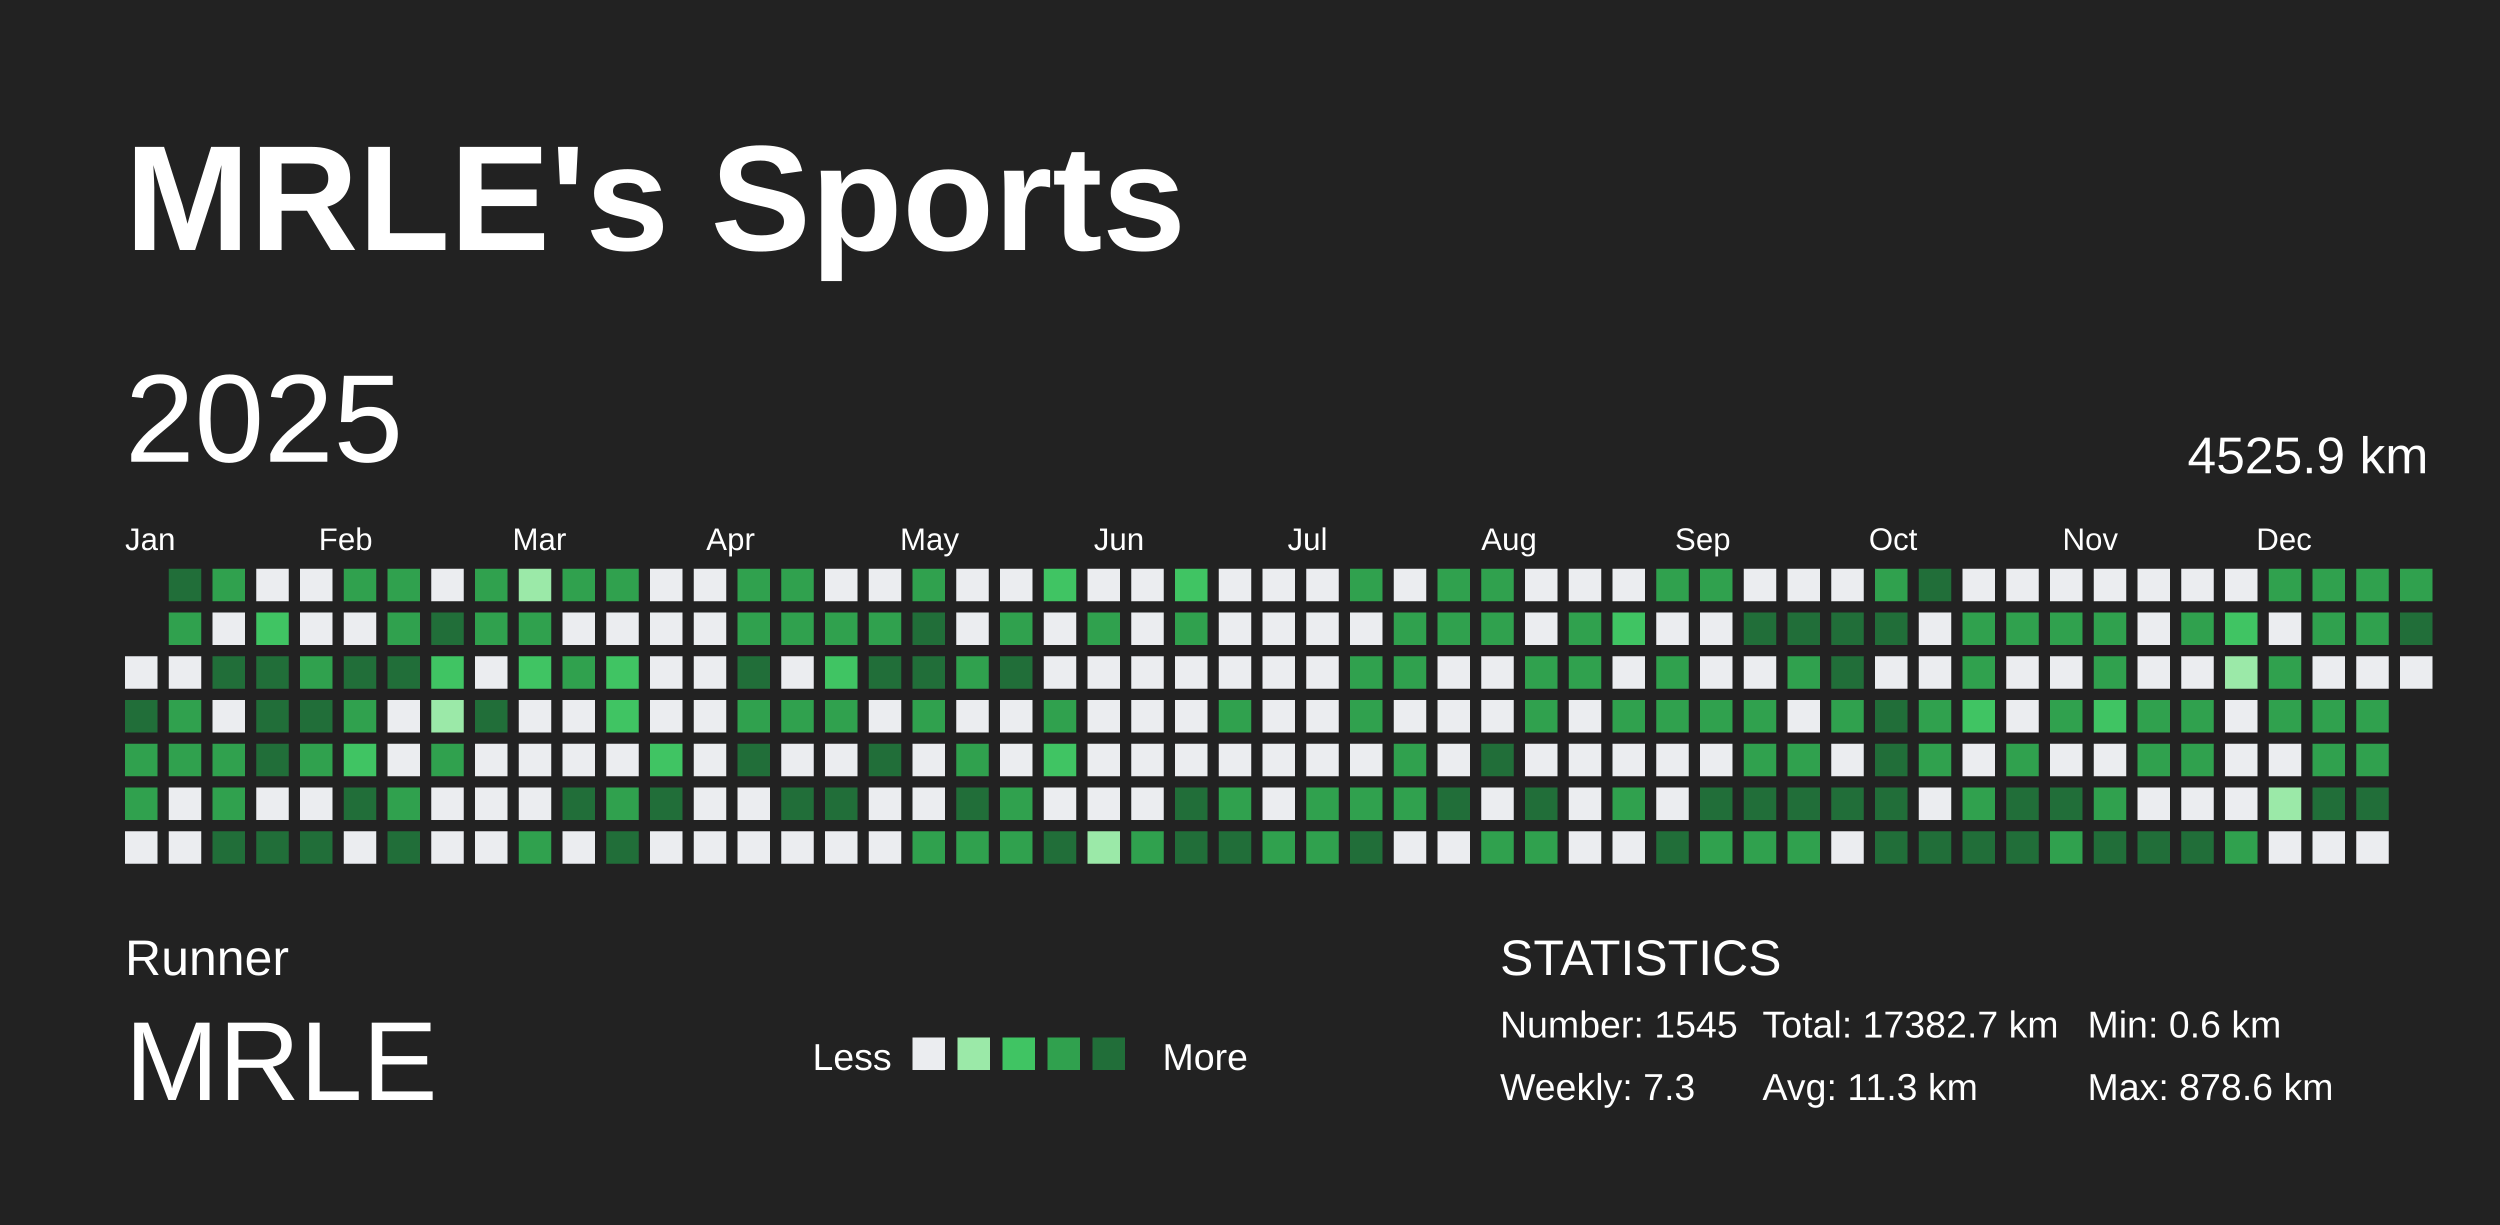
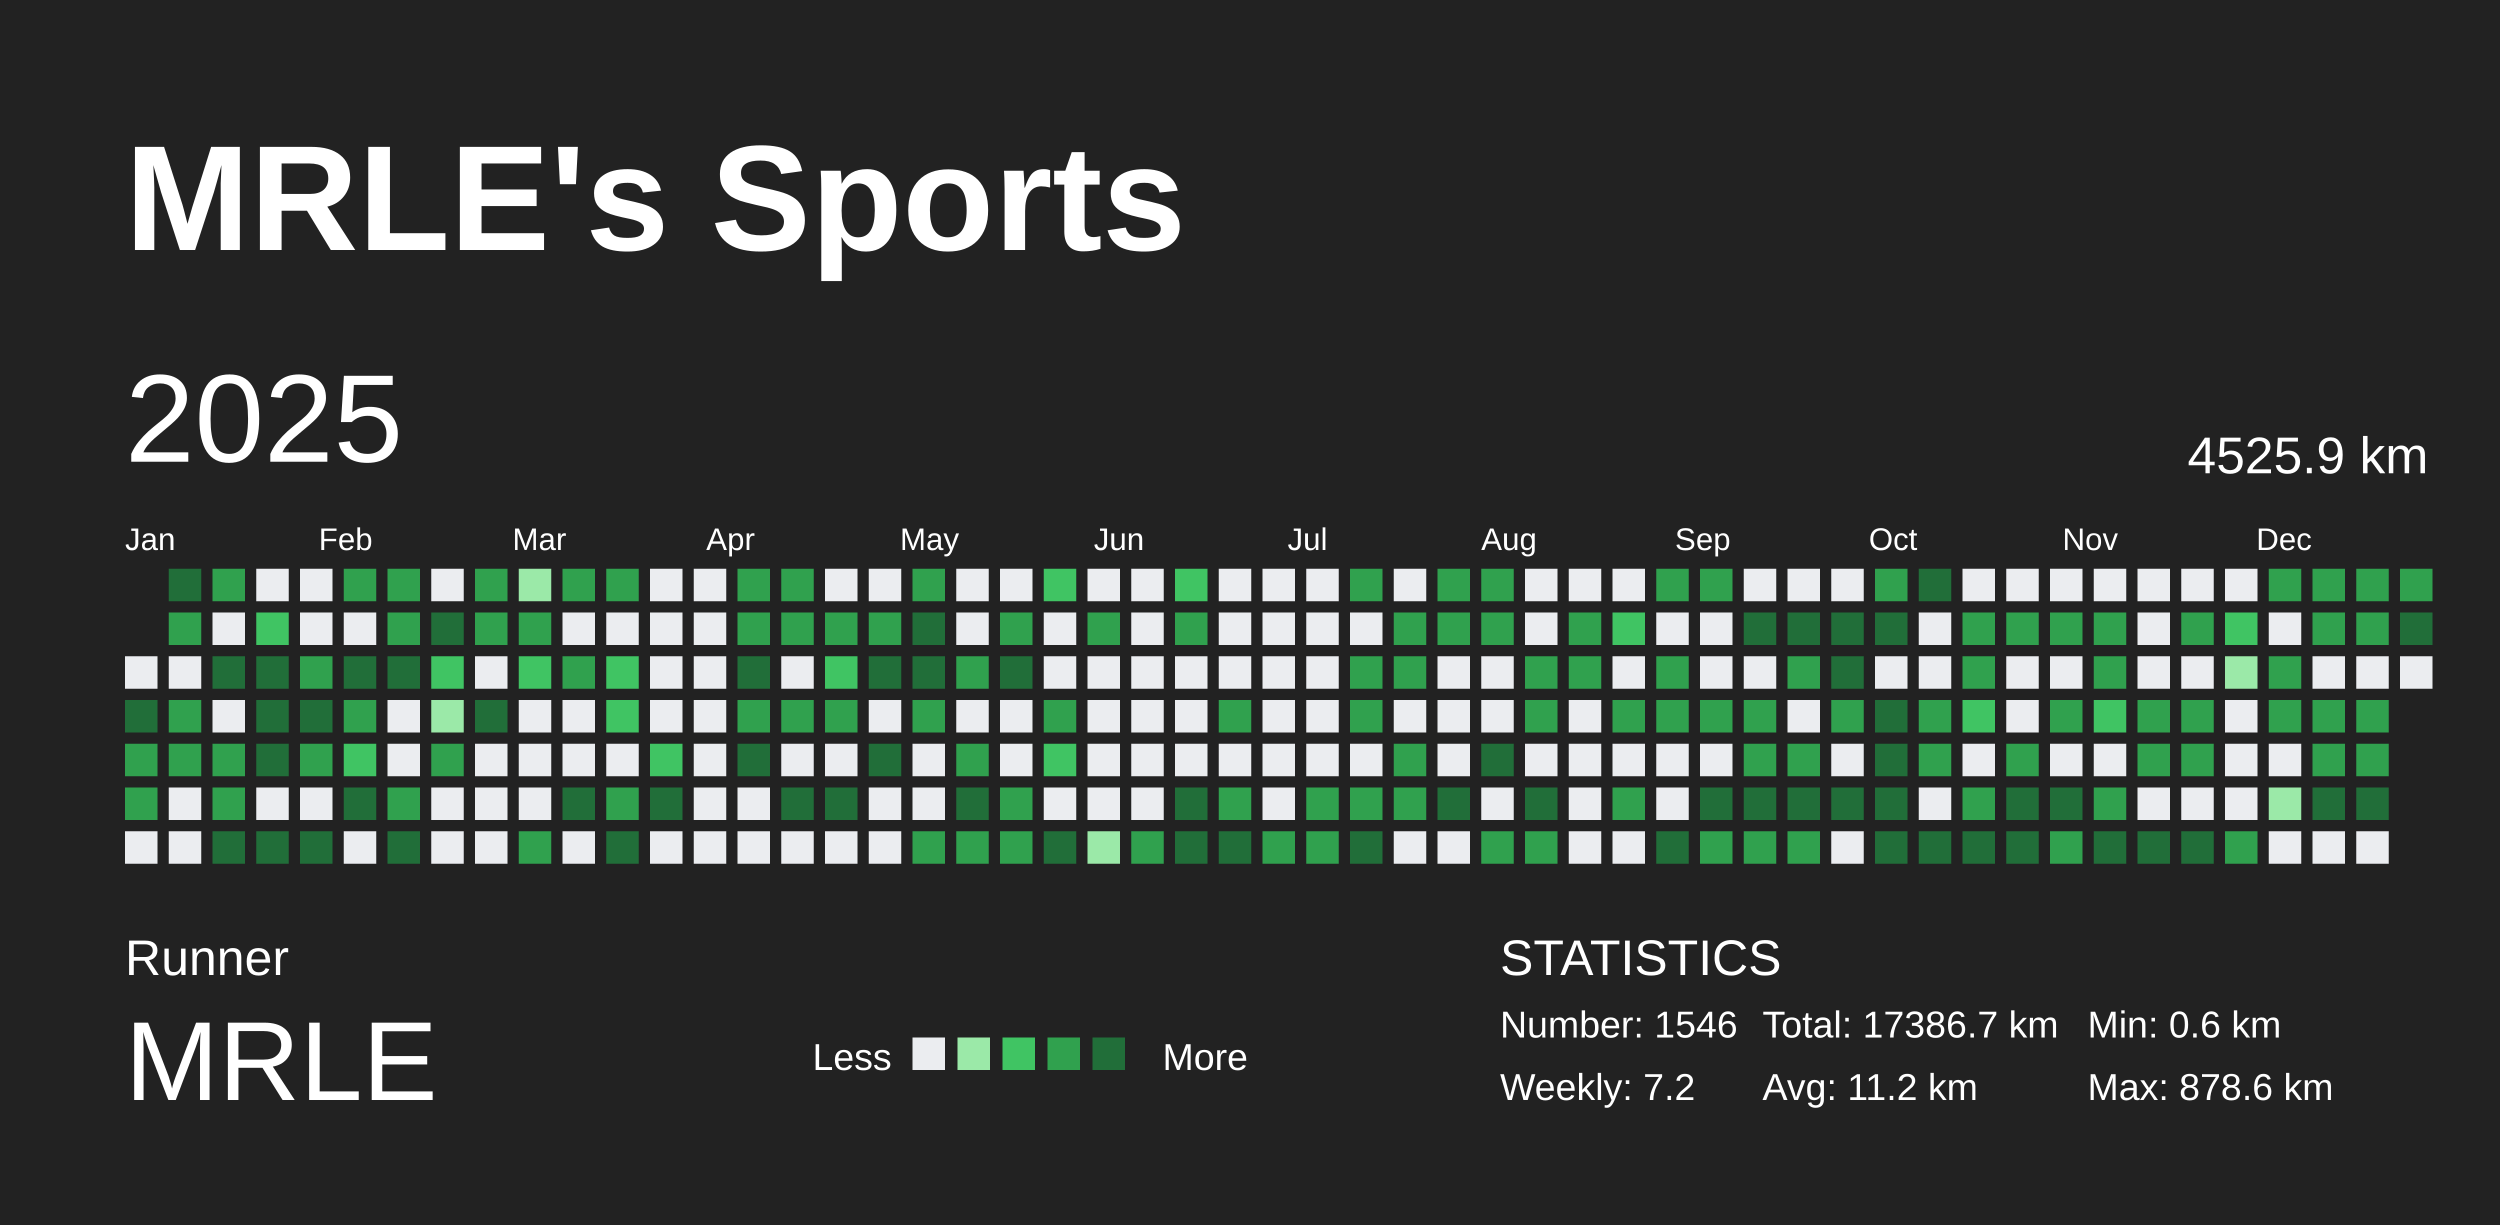
<svg xmlns="http://www.w3.org/2000/svg" baseProfile="full" height="98mm" version="1.1" viewBox="0,0,200,98" width="200mm">
  <defs />
  <rect fill="#222222" height="98" width="200" x="0" y="0" />
  <text fill="#FFFFFF" style="font-size:12px; font-family:Arial; font-weight:bold;" x="10" y="20">MRLE's Sports</text>
  <text fill="#FFFFFF" style="font-size:4px; font-family:Arial" x="10" y="78">Runner</text>
  <text fill="#FFFFFF" style="font-size:9px; font-family:Arial" x="10" y="88">MRLE</text>
  <text fill="#FFFFFF" style="font-size:3px; font-family:Arial" x="65" y="85.6">Less</text>
  <rect fill="#ebedf0" height="2.6" width="2.6" x="73" y="83" />
  <rect fill="#9be9a8" height="2.6" width="2.6" x="76.6" y="83" />
  <rect fill="#40c463" height="2.6" width="2.6" x="80.2" y="83" />
  <rect fill="#30a14e" height="2.6" width="2.6" x="83.8" y="83" />
  <rect fill="#216e39" height="2.6" width="2.6" x="87.4" y="83" />
  <text fill="#FFFFFF" style="font-size:3px; font-family:Arial" x="93" y="85.6">More</text>
  <text fill="#FFFFFF" style="font-size:4px; font-family:Arial" x="120" y="78">STATISTICS</text>
-   <text fill="#FFFFFF" style="font-size:3px; font-family:Arial" x="120" y="83">Number: 1545</text>
-   <text fill="#FFFFFF" style="font-size:3px; font-family:Arial" x="120" y="88">Weekly: 7.3</text>
-   <text fill="#FFFFFF" style="font-size:3px; font-family:Arial" x="141" y="83">Total: 17382.7 km</text>
-   <text fill="#FFFFFF" style="font-size:3px; font-family:Arial" x="141" y="88">Avg: 11.3 km</text>
+   <text fill="#FFFFFF" style="font-size:3px; font-family:Arial" x="120" y="83">Number: 1546</text>
+   <text fill="#FFFFFF" style="font-size:3px; font-family:Arial" x="120" y="88">Weekly: 7.2</text>
+   <text fill="#FFFFFF" style="font-size:3px; font-family:Arial" x="141" y="83">Total: 17386.7 km</text>
+   <text fill="#FFFFFF" style="font-size:3px; font-family:Arial" x="141" y="88">Avg: 11.2 km</text>
  <text fill="#FFFFFF" style="font-size:3px; font-family:Arial" x="167" y="83">Min: 0.6 km</text>
  <text fill="#FFFFFF" style="font-size:3px; font-family:Arial" x="167" y="88">Max: 878.6 km</text>
  <text dominant-baseline="hanging" fill="#FFFFFF" style="font-size:10.0px; font-family:Arial;" x="10" y="30">2025</text>
  <text dominant-baseline="hanging" fill="#FFFFFF" style="font-size:4.125px; font-family:Arial;" x="175" y="35">4525.9 km</text>
  <text fill="#FFFFFF" style="font-size:2.5px; font-family:Arial" x="10.0" y="44">Jan</text>
  <text fill="#FFFFFF" style="font-size:2.5px; font-family:Arial" x="25.5" y="44">Feb</text>
  <text fill="#FFFFFF" style="font-size:2.5px; font-family:Arial" x="41.0" y="44">Mar</text>
  <text fill="#FFFFFF" style="font-size:2.5px; font-family:Arial" x="56.5" y="44">Apr</text>
  <text fill="#FFFFFF" style="font-size:2.5px; font-family:Arial" x="72.0" y="44">May</text>
  <text fill="#FFFFFF" style="font-size:2.5px; font-family:Arial" x="87.5" y="44">Jun</text>
  <text fill="#FFFFFF" style="font-size:2.5px; font-family:Arial" x="103.0" y="44">Jul</text>
  <text fill="#FFFFFF" style="font-size:2.5px; font-family:Arial" x="118.5" y="44">Aug</text>
  <text fill="#FFFFFF" style="font-size:2.5px; font-family:Arial" x="134.0" y="44">Sep</text>
  <text fill="#FFFFFF" style="font-size:2.5px; font-family:Arial" x="149.5" y="44">Oct</text>
  <text fill="#FFFFFF" style="font-size:2.5px; font-family:Arial" x="165.0" y="44">Nov</text>
  <text fill="#FFFFFF" style="font-size:2.5px; font-family:Arial" x="180.5" y="44">Dec</text>
  <rect fill="#ebedf0" height="2.6" width="2.6" x="10.0" y="52.5" />
  <rect fill="#216e39" height="2.6" width="2.6" x="10.0" y="56.0" />
  <rect fill="#30a14e" height="2.6" width="2.6" x="10.0" y="59.5" />
  <rect fill="#30a14e" height="2.6" width="2.6" x="10.0" y="63.0" />
  <rect fill="#ebedf0" height="2.6" width="2.6" x="10.0" y="66.5" />
  <rect fill="#216e39" height="2.6" width="2.6" x="13.5" y="45.5" />
  <rect fill="#30a14e" height="2.6" width="2.6" x="13.5" y="49.0" />
  <rect fill="#ebedf0" height="2.6" width="2.6" x="13.5" y="52.5" />
  <rect fill="#30a14e" height="2.6" width="2.6" x="13.5" y="56.0" />
  <rect fill="#30a14e" height="2.6" width="2.6" x="13.5" y="59.5" />
  <rect fill="#ebedf0" height="2.6" width="2.6" x="13.5" y="63.0" />
  <rect fill="#ebedf0" height="2.6" width="2.6" x="13.5" y="66.5" />
  <rect fill="#30a14e" height="2.6" width="2.6" x="17.0" y="45.5" />
  <rect fill="#ebedf0" height="2.6" width="2.6" x="17.0" y="49.0" />
  <rect fill="#216e39" height="2.6" width="2.6" x="17.0" y="52.5" />
  <rect fill="#ebedf0" height="2.6" width="2.6" x="17.0" y="56.0" />
  <rect fill="#30a14e" height="2.6" width="2.6" x="17.0" y="59.5" />
  <rect fill="#30a14e" height="2.6" width="2.6" x="17.0" y="63.0" />
  <rect fill="#216e39" height="2.6" width="2.6" x="17.0" y="66.5" />
  <rect fill="#ebedf0" height="2.6" width="2.6" x="20.5" y="45.5" />
  <rect fill="#40c463" height="2.6" width="2.6" x="20.5" y="49.0" />
  <rect fill="#216e39" height="2.6" width="2.6" x="20.5" y="52.5" />
  <rect fill="#216e39" height="2.6" width="2.6" x="20.5" y="56.0" />
  <rect fill="#216e39" height="2.6" width="2.6" x="20.5" y="59.5" />
  <rect fill="#ebedf0" height="2.6" width="2.6" x="20.5" y="63.0" />
  <rect fill="#216e39" height="2.6" width="2.6" x="20.5" y="66.5" />
  <rect fill="#ebedf0" height="2.6" width="2.6" x="24.0" y="45.5" />
  <rect fill="#ebedf0" height="2.6" width="2.6" x="24.0" y="49.0" />
  <rect fill="#30a14e" height="2.6" width="2.6" x="24.0" y="52.5" />
  <rect fill="#216e39" height="2.6" width="2.6" x="24.0" y="56.0" />
  <rect fill="#30a14e" height="2.6" width="2.6" x="24.0" y="59.5" />
  <rect fill="#ebedf0" height="2.6" width="2.6" x="24.0" y="63.0" />
  <rect fill="#216e39" height="2.6" width="2.6" x="24.0" y="66.5" />
  <rect fill="#30a14e" height="2.6" width="2.6" x="27.5" y="45.5" />
  <rect fill="#ebedf0" height="2.6" width="2.6" x="27.5" y="49.0" />
  <rect fill="#216e39" height="2.6" width="2.6" x="27.5" y="52.5" />
  <rect fill="#30a14e" height="2.6" width="2.6" x="27.5" y="56.0" />
  <rect fill="#40c463" height="2.6" width="2.6" x="27.5" y="59.5" />
  <rect fill="#216e39" height="2.6" width="2.6" x="27.5" y="63.0" />
  <rect fill="#ebedf0" height="2.6" width="2.6" x="27.5" y="66.5" />
  <rect fill="#30a14e" height="2.6" width="2.6" x="31.0" y="45.5" />
  <rect fill="#30a14e" height="2.6" width="2.6" x="31.0" y="49.0" />
  <rect fill="#216e39" height="2.6" width="2.6" x="31.0" y="52.5" />
  <rect fill="#ebedf0" height="2.6" width="2.6" x="31.0" y="56.0" />
  <rect fill="#ebedf0" height="2.6" width="2.6" x="31.0" y="59.5" />
  <rect fill="#30a14e" height="2.6" width="2.6" x="31.0" y="63.0" />
  <rect fill="#216e39" height="2.6" width="2.6" x="31.0" y="66.5" />
  <rect fill="#ebedf0" height="2.6" width="2.6" x="34.5" y="45.5" />
  <rect fill="#216e39" height="2.6" width="2.6" x="34.5" y="49.0" />
  <rect fill="#40c463" height="2.6" width="2.6" x="34.5" y="52.5" />
  <rect fill="#9be9a8" height="2.6" width="2.6" x="34.5" y="56.0" />
  <rect fill="#30a14e" height="2.6" width="2.6" x="34.5" y="59.5" />
  <rect fill="#ebedf0" height="2.6" width="2.6" x="34.5" y="63.0" />
  <rect fill="#ebedf0" height="2.6" width="2.6" x="34.5" y="66.5" />
  <rect fill="#30a14e" height="2.6" width="2.6" x="38.0" y="45.5" />
  <rect fill="#30a14e" height="2.6" width="2.6" x="38.0" y="49.0" />
  <rect fill="#ebedf0" height="2.6" width="2.6" x="38.0" y="52.5" />
  <rect fill="#216e39" height="2.6" width="2.6" x="38.0" y="56.0" />
  <rect fill="#ebedf0" height="2.6" width="2.6" x="38.0" y="59.5" />
  <rect fill="#ebedf0" height="2.6" width="2.6" x="38.0" y="63.0" />
  <rect fill="#ebedf0" height="2.6" width="2.6" x="38.0" y="66.5" />
  <rect fill="#9be9a8" height="2.6" width="2.6" x="41.5" y="45.5" />
  <rect fill="#30a14e" height="2.6" width="2.6" x="41.5" y="49.0" />
  <rect fill="#40c463" height="2.6" width="2.6" x="41.5" y="52.5" />
  <rect fill="#ebedf0" height="2.6" width="2.6" x="41.5" y="56.0" />
  <rect fill="#ebedf0" height="2.6" width="2.6" x="41.5" y="59.5" />
  <rect fill="#ebedf0" height="2.6" width="2.6" x="41.5" y="63.0" />
  <rect fill="#30a14e" height="2.6" width="2.6" x="41.5" y="66.5" />
  <rect fill="#30a14e" height="2.6" width="2.6" x="45.0" y="45.5" />
  <rect fill="#ebedf0" height="2.6" width="2.6" x="45.0" y="49.0" />
  <rect fill="#30a14e" height="2.6" width="2.6" x="45.0" y="52.5" />
  <rect fill="#ebedf0" height="2.6" width="2.6" x="45.0" y="56.0" />
  <rect fill="#ebedf0" height="2.6" width="2.6" x="45.0" y="59.5" />
  <rect fill="#216e39" height="2.6" width="2.6" x="45.0" y="63.0" />
  <rect fill="#ebedf0" height="2.6" width="2.6" x="45.0" y="66.5" />
  <rect fill="#30a14e" height="2.6" width="2.6" x="48.5" y="45.5" />
  <rect fill="#ebedf0" height="2.6" width="2.6" x="48.5" y="49.0" />
  <rect fill="#40c463" height="2.6" width="2.6" x="48.5" y="52.5" />
  <rect fill="#40c463" height="2.6" width="2.6" x="48.5" y="56.0" />
  <rect fill="#ebedf0" height="2.6" width="2.6" x="48.5" y="59.5" />
  <rect fill="#30a14e" height="2.6" width="2.6" x="48.5" y="63.0" />
  <rect fill="#216e39" height="2.6" width="2.6" x="48.5" y="66.5" />
  <rect fill="#ebedf0" height="2.6" width="2.6" x="52.0" y="45.5" />
  <rect fill="#ebedf0" height="2.6" width="2.6" x="52.0" y="49.0" />
  <rect fill="#ebedf0" height="2.6" width="2.6" x="52.0" y="52.5" />
  <rect fill="#ebedf0" height="2.6" width="2.6" x="52.0" y="56.0" />
  <rect fill="#40c463" height="2.6" width="2.6" x="52.0" y="59.5" />
  <rect fill="#216e39" height="2.6" width="2.6" x="52.0" y="63.0" />
  <rect fill="#ebedf0" height="2.6" width="2.6" x="52.0" y="66.5" />
  <rect fill="#ebedf0" height="2.6" width="2.6" x="55.5" y="45.5" />
  <rect fill="#ebedf0" height="2.6" width="2.6" x="55.5" y="49.0" />
  <rect fill="#ebedf0" height="2.6" width="2.6" x="55.5" y="52.5" />
  <rect fill="#ebedf0" height="2.6" width="2.6" x="55.5" y="56.0" />
  <rect fill="#ebedf0" height="2.6" width="2.6" x="55.5" y="59.5" />
  <rect fill="#ebedf0" height="2.6" width="2.6" x="55.5" y="63.0" />
  <rect fill="#ebedf0" height="2.6" width="2.6" x="55.5" y="66.5" />
  <rect fill="#30a14e" height="2.6" width="2.6" x="59.0" y="45.5" />
  <rect fill="#30a14e" height="2.6" width="2.6" x="59.0" y="49.0" />
  <rect fill="#216e39" height="2.6" width="2.6" x="59.0" y="52.5" />
  <rect fill="#30a14e" height="2.6" width="2.6" x="59.0" y="56.0" />
  <rect fill="#216e39" height="2.6" width="2.6" x="59.0" y="59.5" />
  <rect fill="#ebedf0" height="2.6" width="2.6" x="59.0" y="63.0" />
  <rect fill="#ebedf0" height="2.6" width="2.6" x="59.0" y="66.5" />
  <rect fill="#30a14e" height="2.6" width="2.6" x="62.5" y="45.5" />
  <rect fill="#30a14e" height="2.6" width="2.6" x="62.5" y="49.0" />
  <rect fill="#ebedf0" height="2.6" width="2.6" x="62.5" y="52.5" />
  <rect fill="#30a14e" height="2.6" width="2.6" x="62.5" y="56.0" />
  <rect fill="#ebedf0" height="2.6" width="2.6" x="62.5" y="59.5" />
  <rect fill="#216e39" height="2.6" width="2.6" x="62.5" y="63.0" />
  <rect fill="#ebedf0" height="2.6" width="2.6" x="62.5" y="66.5" />
  <rect fill="#ebedf0" height="2.6" width="2.6" x="66.0" y="45.5" />
  <rect fill="#30a14e" height="2.6" width="2.6" x="66.0" y="49.0" />
  <rect fill="#40c463" height="2.6" width="2.6" x="66.0" y="52.5" />
  <rect fill="#30a14e" height="2.6" width="2.6" x="66.0" y="56.0" />
  <rect fill="#ebedf0" height="2.6" width="2.6" x="66.0" y="59.5" />
  <rect fill="#216e39" height="2.6" width="2.6" x="66.0" y="63.0" />
  <rect fill="#ebedf0" height="2.6" width="2.6" x="66.0" y="66.5" />
  <rect fill="#ebedf0" height="2.6" width="2.6" x="69.5" y="45.5" />
  <rect fill="#30a14e" height="2.6" width="2.6" x="69.5" y="49.0" />
  <rect fill="#216e39" height="2.6" width="2.6" x="69.5" y="52.5" />
  <rect fill="#ebedf0" height="2.6" width="2.6" x="69.5" y="56.0" />
  <rect fill="#216e39" height="2.6" width="2.6" x="69.5" y="59.5" />
  <rect fill="#ebedf0" height="2.6" width="2.6" x="69.5" y="63.0" />
  <rect fill="#ebedf0" height="2.6" width="2.6" x="69.5" y="66.5" />
  <rect fill="#30a14e" height="2.6" width="2.6" x="73.0" y="45.5" />
  <rect fill="#216e39" height="2.6" width="2.6" x="73.0" y="49.0" />
  <rect fill="#216e39" height="2.6" width="2.6" x="73.0" y="52.5" />
  <rect fill="#30a14e" height="2.6" width="2.6" x="73.0" y="56.0" />
  <rect fill="#ebedf0" height="2.6" width="2.6" x="73.0" y="59.5" />
  <rect fill="#ebedf0" height="2.6" width="2.6" x="73.0" y="63.0" />
  <rect fill="#30a14e" height="2.6" width="2.6" x="73.0" y="66.5" />
  <rect fill="#ebedf0" height="2.6" width="2.6" x="76.5" y="45.5" />
  <rect fill="#ebedf0" height="2.6" width="2.6" x="76.5" y="49.0" />
  <rect fill="#30a14e" height="2.6" width="2.6" x="76.5" y="52.5" />
  <rect fill="#ebedf0" height="2.6" width="2.6" x="76.5" y="56.0" />
  <rect fill="#30a14e" height="2.6" width="2.6" x="76.5" y="59.5" />
  <rect fill="#216e39" height="2.6" width="2.6" x="76.5" y="63.0" />
  <rect fill="#30a14e" height="2.6" width="2.6" x="76.5" y="66.5" />
  <rect fill="#ebedf0" height="2.6" width="2.6" x="80.0" y="45.5" />
  <rect fill="#30a14e" height="2.6" width="2.6" x="80.0" y="49.0" />
  <rect fill="#216e39" height="2.6" width="2.6" x="80.0" y="52.5" />
  <rect fill="#ebedf0" height="2.6" width="2.6" x="80.0" y="56.0" />
  <rect fill="#ebedf0" height="2.6" width="2.6" x="80.0" y="59.5" />
  <rect fill="#30a14e" height="2.6" width="2.6" x="80.0" y="63.0" />
  <rect fill="#30a14e" height="2.6" width="2.6" x="80.0" y="66.5" />
  <rect fill="#40c463" height="2.6" width="2.6" x="83.5" y="45.5" />
  <rect fill="#ebedf0" height="2.6" width="2.6" x="83.5" y="49.0" />
  <rect fill="#ebedf0" height="2.6" width="2.6" x="83.5" y="52.5" />
  <rect fill="#30a14e" height="2.6" width="2.6" x="83.5" y="56.0" />
  <rect fill="#40c463" height="2.6" width="2.6" x="83.5" y="59.5" />
  <rect fill="#ebedf0" height="2.6" width="2.6" x="83.5" y="63.0" />
  <rect fill="#216e39" height="2.6" width="2.6" x="83.5" y="66.5" />
  <rect fill="#ebedf0" height="2.6" width="2.6" x="87.0" y="45.5" />
  <rect fill="#30a14e" height="2.6" width="2.6" x="87.0" y="49.0" />
  <rect fill="#ebedf0" height="2.6" width="2.6" x="87.0" y="52.5" />
  <rect fill="#ebedf0" height="2.6" width="2.6" x="87.0" y="56.0" />
  <rect fill="#ebedf0" height="2.6" width="2.6" x="87.0" y="59.5" />
  <rect fill="#ebedf0" height="2.6" width="2.6" x="87.0" y="63.0" />
  <rect fill="#9be9a8" height="2.6" width="2.6" x="87.0" y="66.5" />
  <rect fill="#ebedf0" height="2.6" width="2.6" x="90.5" y="45.5" />
  <rect fill="#ebedf0" height="2.6" width="2.6" x="90.5" y="49.0" />
  <rect fill="#ebedf0" height="2.6" width="2.6" x="90.5" y="52.5" />
  <rect fill="#ebedf0" height="2.6" width="2.6" x="90.5" y="56.0" />
  <rect fill="#ebedf0" height="2.6" width="2.6" x="90.5" y="59.5" />
  <rect fill="#ebedf0" height="2.6" width="2.6" x="90.5" y="63.0" />
  <rect fill="#30a14e" height="2.6" width="2.6" x="90.5" y="66.5" />
  <rect fill="#40c463" height="2.6" width="2.6" x="94.0" y="45.5" />
  <rect fill="#30a14e" height="2.6" width="2.6" x="94.0" y="49.0" />
  <rect fill="#ebedf0" height="2.6" width="2.6" x="94.0" y="52.5" />
  <rect fill="#ebedf0" height="2.6" width="2.6" x="94.0" y="56.0" />
  <rect fill="#ebedf0" height="2.6" width="2.6" x="94.0" y="59.5" />
  <rect fill="#216e39" height="2.6" width="2.6" x="94.0" y="63.0" />
  <rect fill="#216e39" height="2.6" width="2.6" x="94.0" y="66.5" />
  <rect fill="#ebedf0" height="2.6" width="2.6" x="97.5" y="45.5" />
  <rect fill="#ebedf0" height="2.6" width="2.6" x="97.5" y="49.0" />
  <rect fill="#ebedf0" height="2.6" width="2.6" x="97.5" y="52.5" />
  <rect fill="#30a14e" height="2.6" width="2.6" x="97.5" y="56.0" />
  <rect fill="#ebedf0" height="2.6" width="2.6" x="97.5" y="59.5" />
  <rect fill="#30a14e" height="2.6" width="2.6" x="97.5" y="63.0" />
  <rect fill="#216e39" height="2.6" width="2.6" x="97.5" y="66.5" />
  <rect fill="#ebedf0" height="2.6" width="2.6" x="101.0" y="45.5" />
  <rect fill="#ebedf0" height="2.6" width="2.6" x="101.0" y="49.0" />
  <rect fill="#ebedf0" height="2.6" width="2.6" x="101.0" y="52.5" />
  <rect fill="#ebedf0" height="2.6" width="2.6" x="101.0" y="56.0" />
  <rect fill="#ebedf0" height="2.6" width="2.6" x="101.0" y="59.5" />
  <rect fill="#ebedf0" height="2.6" width="2.6" x="101.0" y="63.0" />
  <rect fill="#30a14e" height="2.6" width="2.6" x="101.0" y="66.5" />
  <rect fill="#ebedf0" height="2.6" width="2.6" x="104.5" y="45.5" />
  <rect fill="#ebedf0" height="2.6" width="2.6" x="104.5" y="49.0" />
  <rect fill="#ebedf0" height="2.6" width="2.6" x="104.5" y="52.5" />
  <rect fill="#ebedf0" height="2.6" width="2.6" x="104.5" y="56.0" />
  <rect fill="#ebedf0" height="2.6" width="2.6" x="104.5" y="59.5" />
  <rect fill="#30a14e" height="2.6" width="2.6" x="104.5" y="63.0" />
  <rect fill="#30a14e" height="2.6" width="2.6" x="104.5" y="66.5" />
  <rect fill="#30a14e" height="2.6" width="2.6" x="108.0" y="45.5" />
  <rect fill="#ebedf0" height="2.6" width="2.6" x="108.0" y="49.0" />
  <rect fill="#30a14e" height="2.6" width="2.6" x="108.0" y="52.5" />
  <rect fill="#30a14e" height="2.6" width="2.6" x="108.0" y="56.0" />
  <rect fill="#ebedf0" height="2.6" width="2.6" x="108.0" y="59.5" />
  <rect fill="#30a14e" height="2.6" width="2.6" x="108.0" y="63.0" />
  <rect fill="#216e39" height="2.6" width="2.6" x="108.0" y="66.5" />
  <rect fill="#ebedf0" height="2.6" width="2.6" x="111.5" y="45.5" />
  <rect fill="#30a14e" height="2.6" width="2.6" x="111.5" y="49.0" />
  <rect fill="#30a14e" height="2.6" width="2.6" x="111.5" y="52.5" />
  <rect fill="#ebedf0" height="2.6" width="2.6" x="111.5" y="56.0" />
  <rect fill="#30a14e" height="2.6" width="2.6" x="111.5" y="59.5" />
  <rect fill="#30a14e" height="2.6" width="2.6" x="111.5" y="63.0" />
  <rect fill="#ebedf0" height="2.6" width="2.6" x="111.5" y="66.5" />
  <rect fill="#30a14e" height="2.6" width="2.6" x="115.0" y="45.5" />
  <rect fill="#30a14e" height="2.6" width="2.6" x="115.0" y="49.0" />
  <rect fill="#ebedf0" height="2.6" width="2.6" x="115.0" y="52.5" />
  <rect fill="#ebedf0" height="2.6" width="2.6" x="115.0" y="56.0" />
  <rect fill="#ebedf0" height="2.6" width="2.6" x="115.0" y="59.5" />
  <rect fill="#216e39" height="2.6" width="2.6" x="115.0" y="63.0" />
  <rect fill="#ebedf0" height="2.6" width="2.6" x="115.0" y="66.5" />
  <rect fill="#30a14e" height="2.6" width="2.6" x="118.5" y="45.5" />
  <rect fill="#30a14e" height="2.6" width="2.6" x="118.5" y="49.0" />
  <rect fill="#ebedf0" height="2.6" width="2.6" x="118.5" y="52.5" />
  <rect fill="#ebedf0" height="2.6" width="2.6" x="118.5" y="56.0" />
  <rect fill="#216e39" height="2.6" width="2.6" x="118.5" y="59.5" />
  <rect fill="#ebedf0" height="2.6" width="2.6" x="118.5" y="63.0" />
  <rect fill="#30a14e" height="2.6" width="2.6" x="118.5" y="66.5" />
  <rect fill="#ebedf0" height="2.6" width="2.6" x="122.0" y="45.5" />
  <rect fill="#ebedf0" height="2.6" width="2.6" x="122.0" y="49.0" />
  <rect fill="#30a14e" height="2.6" width="2.6" x="122.0" y="52.5" />
  <rect fill="#30a14e" height="2.6" width="2.6" x="122.0" y="56.0" />
  <rect fill="#ebedf0" height="2.6" width="2.6" x="122.0" y="59.5" />
  <rect fill="#216e39" height="2.6" width="2.6" x="122.0" y="63.0" />
  <rect fill="#30a14e" height="2.6" width="2.6" x="122.0" y="66.5" />
  <rect fill="#ebedf0" height="2.6" width="2.6" x="125.5" y="45.5" />
  <rect fill="#30a14e" height="2.6" width="2.6" x="125.5" y="49.0" />
  <rect fill="#30a14e" height="2.6" width="2.6" x="125.5" y="52.5" />
  <rect fill="#ebedf0" height="2.6" width="2.6" x="125.5" y="56.0" />
  <rect fill="#ebedf0" height="2.6" width="2.6" x="125.5" y="59.5" />
  <rect fill="#ebedf0" height="2.6" width="2.6" x="125.5" y="63.0" />
  <rect fill="#ebedf0" height="2.6" width="2.6" x="125.5" y="66.5" />
  <rect fill="#ebedf0" height="2.6" width="2.6" x="129.0" y="45.5" />
  <rect fill="#40c463" height="2.6" width="2.6" x="129.0" y="49.0" />
  <rect fill="#ebedf0" height="2.6" width="2.6" x="129.0" y="52.5" />
  <rect fill="#30a14e" height="2.6" width="2.6" x="129.0" y="56.0" />
  <rect fill="#ebedf0" height="2.6" width="2.6" x="129.0" y="59.5" />
  <rect fill="#30a14e" height="2.6" width="2.6" x="129.0" y="63.0" />
  <rect fill="#ebedf0" height="2.6" width="2.6" x="129.0" y="66.5" />
  <rect fill="#30a14e" height="2.6" width="2.6" x="132.5" y="45.5" />
  <rect fill="#ebedf0" height="2.6" width="2.6" x="132.5" y="49.0" />
  <rect fill="#30a14e" height="2.6" width="2.6" x="132.5" y="52.5" />
  <rect fill="#30a14e" height="2.6" width="2.6" x="132.5" y="56.0" />
  <rect fill="#ebedf0" height="2.6" width="2.6" x="132.5" y="59.5" />
  <rect fill="#ebedf0" height="2.6" width="2.6" x="132.5" y="63.0" />
  <rect fill="#216e39" height="2.6" width="2.6" x="132.5" y="66.5" />
  <rect fill="#30a14e" height="2.6" width="2.6" x="136.0" y="45.5" />
  <rect fill="#ebedf0" height="2.6" width="2.6" x="136.0" y="49.0" />
  <rect fill="#ebedf0" height="2.6" width="2.6" x="136.0" y="52.5" />
  <rect fill="#30a14e" height="2.6" width="2.6" x="136.0" y="56.0" />
  <rect fill="#ebedf0" height="2.6" width="2.6" x="136.0" y="59.5" />
  <rect fill="#216e39" height="2.6" width="2.6" x="136.0" y="63.0" />
  <rect fill="#30a14e" height="2.6" width="2.6" x="136.0" y="66.5" />
  <rect fill="#ebedf0" height="2.6" width="2.6" x="139.5" y="45.5" />
  <rect fill="#216e39" height="2.6" width="2.6" x="139.5" y="49.0" />
  <rect fill="#ebedf0" height="2.6" width="2.6" x="139.5" y="52.5" />
  <rect fill="#30a14e" height="2.6" width="2.6" x="139.5" y="56.0" />
  <rect fill="#30a14e" height="2.6" width="2.6" x="139.5" y="59.5" />
  <rect fill="#216e39" height="2.6" width="2.6" x="139.5" y="63.0" />
  <rect fill="#30a14e" height="2.6" width="2.6" x="139.5" y="66.5" />
  <rect fill="#ebedf0" height="2.6" width="2.6" x="143.0" y="45.5" />
  <rect fill="#216e39" height="2.6" width="2.6" x="143.0" y="49.0" />
  <rect fill="#30a14e" height="2.6" width="2.6" x="143.0" y="52.5" />
  <rect fill="#ebedf0" height="2.6" width="2.6" x="143.0" y="56.0" />
  <rect fill="#30a14e" height="2.6" width="2.6" x="143.0" y="59.5" />
  <rect fill="#216e39" height="2.6" width="2.6" x="143.0" y="63.0" />
  <rect fill="#30a14e" height="2.6" width="2.6" x="143.0" y="66.5" />
  <rect fill="#ebedf0" height="2.6" width="2.6" x="146.5" y="45.5" />
  <rect fill="#216e39" height="2.6" width="2.6" x="146.5" y="49.0" />
  <rect fill="#216e39" height="2.6" width="2.6" x="146.5" y="52.5" />
  <rect fill="#30a14e" height="2.6" width="2.6" x="146.5" y="56.0" />
  <rect fill="#ebedf0" height="2.6" width="2.6" x="146.5" y="59.5" />
  <rect fill="#216e39" height="2.6" width="2.6" x="146.5" y="63.0" />
  <rect fill="#ebedf0" height="2.6" width="2.6" x="146.5" y="66.5" />
  <rect fill="#30a14e" height="2.6" width="2.6" x="150.0" y="45.5" />
  <rect fill="#216e39" height="2.6" width="2.6" x="150.0" y="49.0" />
  <rect fill="#ebedf0" height="2.6" width="2.6" x="150.0" y="52.5" />
  <rect fill="#216e39" height="2.6" width="2.6" x="150.0" y="56.0" />
  <rect fill="#216e39" height="2.6" width="2.6" x="150.0" y="59.5" />
  <rect fill="#216e39" height="2.6" width="2.6" x="150.0" y="63.0" />
  <rect fill="#216e39" height="2.6" width="2.6" x="150.0" y="66.5" />
  <rect fill="#216e39" height="2.6" width="2.6" x="153.5" y="45.5" />
  <rect fill="#ebedf0" height="2.6" width="2.6" x="153.5" y="49.0" />
  <rect fill="#ebedf0" height="2.6" width="2.6" x="153.5" y="52.5" />
  <rect fill="#30a14e" height="2.6" width="2.6" x="153.5" y="56.0" />
  <rect fill="#30a14e" height="2.6" width="2.6" x="153.5" y="59.5" />
  <rect fill="#ebedf0" height="2.6" width="2.6" x="153.5" y="63.0" />
  <rect fill="#216e39" height="2.6" width="2.6" x="153.5" y="66.5" />
  <rect fill="#ebedf0" height="2.6" width="2.6" x="157.0" y="45.5" />
  <rect fill="#30a14e" height="2.6" width="2.6" x="157.0" y="49.0" />
  <rect fill="#30a14e" height="2.6" width="2.6" x="157.0" y="52.5" />
  <rect fill="#40c463" height="2.6" width="2.6" x="157.0" y="56.0" />
  <rect fill="#ebedf0" height="2.6" width="2.6" x="157.0" y="59.5" />
  <rect fill="#30a14e" height="2.6" width="2.6" x="157.0" y="63.0" />
  <rect fill="#216e39" height="2.6" width="2.6" x="157.0" y="66.5" />
  <rect fill="#ebedf0" height="2.6" width="2.6" x="160.5" y="45.5" />
  <rect fill="#30a14e" height="2.6" width="2.6" x="160.5" y="49.0" />
  <rect fill="#ebedf0" height="2.6" width="2.6" x="160.5" y="52.5" />
  <rect fill="#ebedf0" height="2.6" width="2.6" x="160.5" y="56.0" />
  <rect fill="#30a14e" height="2.6" width="2.6" x="160.5" y="59.5" />
  <rect fill="#216e39" height="2.6" width="2.6" x="160.5" y="63.0" />
  <rect fill="#216e39" height="2.6" width="2.6" x="160.5" y="66.5" />
  <rect fill="#ebedf0" height="2.6" width="2.6" x="164.0" y="45.5" />
  <rect fill="#30a14e" height="2.6" width="2.6" x="164.0" y="49.0" />
  <rect fill="#ebedf0" height="2.6" width="2.6" x="164.0" y="52.5" />
  <rect fill="#30a14e" height="2.6" width="2.6" x="164.0" y="56.0" />
  <rect fill="#ebedf0" height="2.6" width="2.6" x="164.0" y="59.5" />
  <rect fill="#216e39" height="2.6" width="2.6" x="164.0" y="63.0" />
  <rect fill="#30a14e" height="2.6" width="2.6" x="164.0" y="66.5" />
  <rect fill="#ebedf0" height="2.6" width="2.6" x="167.5" y="45.5" />
  <rect fill="#30a14e" height="2.6" width="2.6" x="167.5" y="49.0" />
  <rect fill="#30a14e" height="2.6" width="2.6" x="167.5" y="52.5" />
  <rect fill="#40c463" height="2.6" width="2.6" x="167.5" y="56.0" />
  <rect fill="#ebedf0" height="2.6" width="2.6" x="167.5" y="59.5" />
  <rect fill="#30a14e" height="2.6" width="2.6" x="167.5" y="63.0" />
  <rect fill="#216e39" height="2.6" width="2.6" x="167.5" y="66.5" />
  <rect fill="#ebedf0" height="2.6" width="2.6" x="171.0" y="45.5" />
  <rect fill="#ebedf0" height="2.6" width="2.6" x="171.0" y="49.0" />
  <rect fill="#ebedf0" height="2.6" width="2.6" x="171.0" y="52.5" />
  <rect fill="#30a14e" height="2.6" width="2.6" x="171.0" y="56.0" />
  <rect fill="#30a14e" height="2.6" width="2.6" x="171.0" y="59.5" />
  <rect fill="#ebedf0" height="2.6" width="2.6" x="171.0" y="63.0" />
  <rect fill="#216e39" height="2.6" width="2.6" x="171.0" y="66.5" />
  <rect fill="#ebedf0" height="2.6" width="2.6" x="174.5" y="45.5" />
  <rect fill="#30a14e" height="2.6" width="2.6" x="174.5" y="49.0" />
  <rect fill="#ebedf0" height="2.6" width="2.6" x="174.5" y="52.5" />
  <rect fill="#30a14e" height="2.6" width="2.6" x="174.5" y="56.0" />
  <rect fill="#30a14e" height="2.6" width="2.6" x="174.5" y="59.5" />
  <rect fill="#ebedf0" height="2.6" width="2.6" x="174.5" y="63.0" />
  <rect fill="#216e39" height="2.6" width="2.6" x="174.5" y="66.5" />
  <rect fill="#ebedf0" height="2.6" width="2.6" x="178.0" y="45.5" />
  <rect fill="#40c463" height="2.6" width="2.6" x="178.0" y="49.0" />
  <rect fill="#9be9a8" height="2.6" width="2.6" x="178.0" y="52.5" />
  <rect fill="#ebedf0" height="2.6" width="2.6" x="178.0" y="56.0" />
  <rect fill="#ebedf0" height="2.6" width="2.6" x="178.0" y="59.5" />
  <rect fill="#ebedf0" height="2.6" width="2.6" x="178.0" y="63.0" />
  <rect fill="#30a14e" height="2.6" width="2.6" x="178.0" y="66.5" />
  <rect fill="#30a14e" height="2.6" width="2.6" x="181.5" y="45.5" />
  <rect fill="#ebedf0" height="2.6" width="2.6" x="181.5" y="49.0" />
  <rect fill="#30a14e" height="2.6" width="2.6" x="181.5" y="52.5" />
  <rect fill="#30a14e" height="2.6" width="2.6" x="181.5" y="56.0" />
  <rect fill="#ebedf0" height="2.6" width="2.6" x="181.5" y="59.5" />
  <rect fill="#9be9a8" height="2.6" width="2.6" x="181.5" y="63.0" />
  <rect fill="#ebedf0" height="2.6" width="2.6" x="181.5" y="66.5" />
  <rect fill="#30a14e" height="2.6" width="2.6" x="185.0" y="45.5" />
  <rect fill="#30a14e" height="2.6" width="2.6" x="185.0" y="49.0" />
  <rect fill="#ebedf0" height="2.6" width="2.6" x="185.0" y="52.5" />
  <rect fill="#30a14e" height="2.6" width="2.6" x="185.0" y="56.0" />
  <rect fill="#30a14e" height="2.6" width="2.6" x="185.0" y="59.5" />
  <rect fill="#216e39" height="2.6" width="2.6" x="185.0" y="63.0" />
  <rect fill="#ebedf0" height="2.6" width="2.6" x="185.0" y="66.5" />
  <rect fill="#30a14e" height="2.6" width="2.6" x="188.5" y="45.5" />
  <rect fill="#30a14e" height="2.6" width="2.6" x="188.5" y="49.0" />
  <rect fill="#ebedf0" height="2.6" width="2.6" x="188.5" y="52.5" />
  <rect fill="#30a14e" height="2.6" width="2.6" x="188.5" y="56.0" />
  <rect fill="#30a14e" height="2.6" width="2.6" x="188.5" y="59.5" />
  <rect fill="#216e39" height="2.6" width="2.6" x="188.5" y="63.0" />
  <rect fill="#ebedf0" height="2.6" width="2.6" x="188.5" y="66.5" />
  <rect fill="#30a14e" height="2.6" width="2.6" x="192.0" y="45.5" />
  <rect fill="#216e39" height="2.6" width="2.6" x="192.0" y="49.0" />
  <rect fill="#ebedf0" height="2.6" width="2.6" x="192.0" y="52.5" />
</svg>
